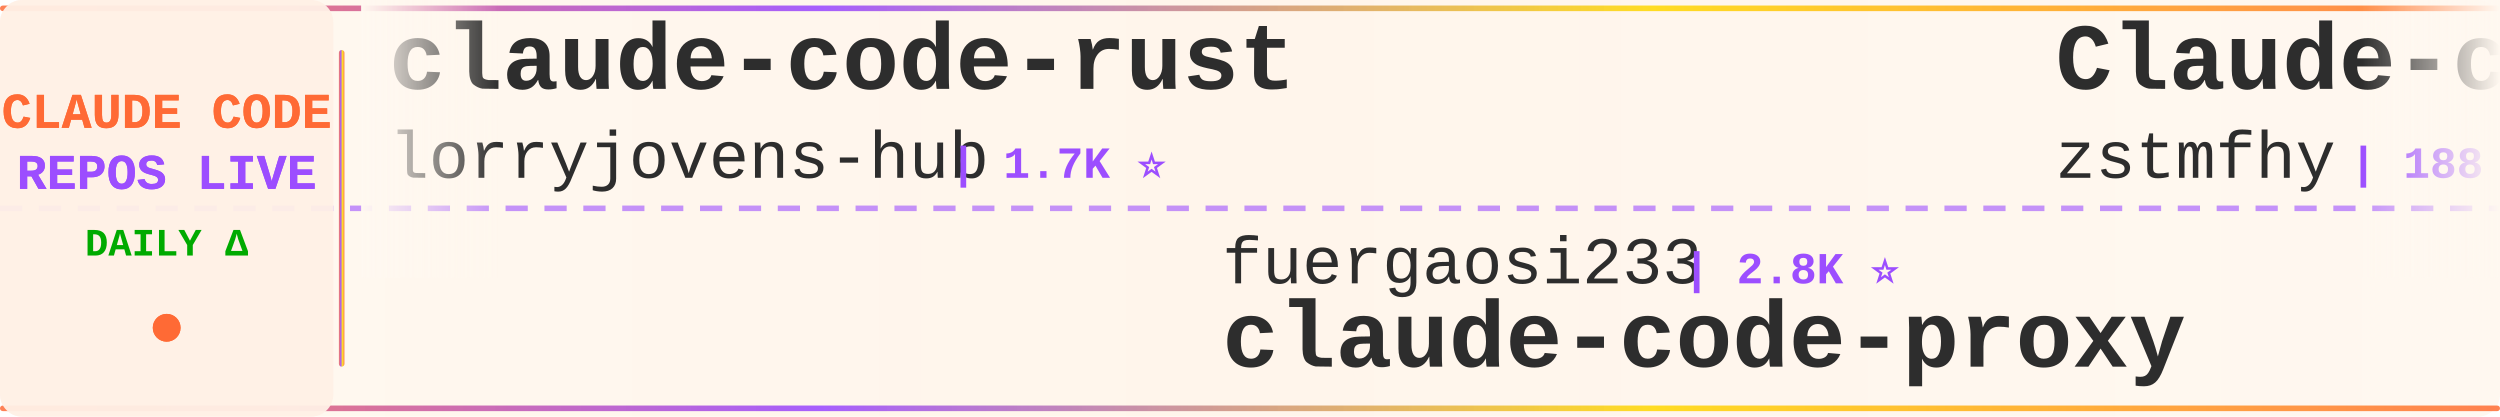
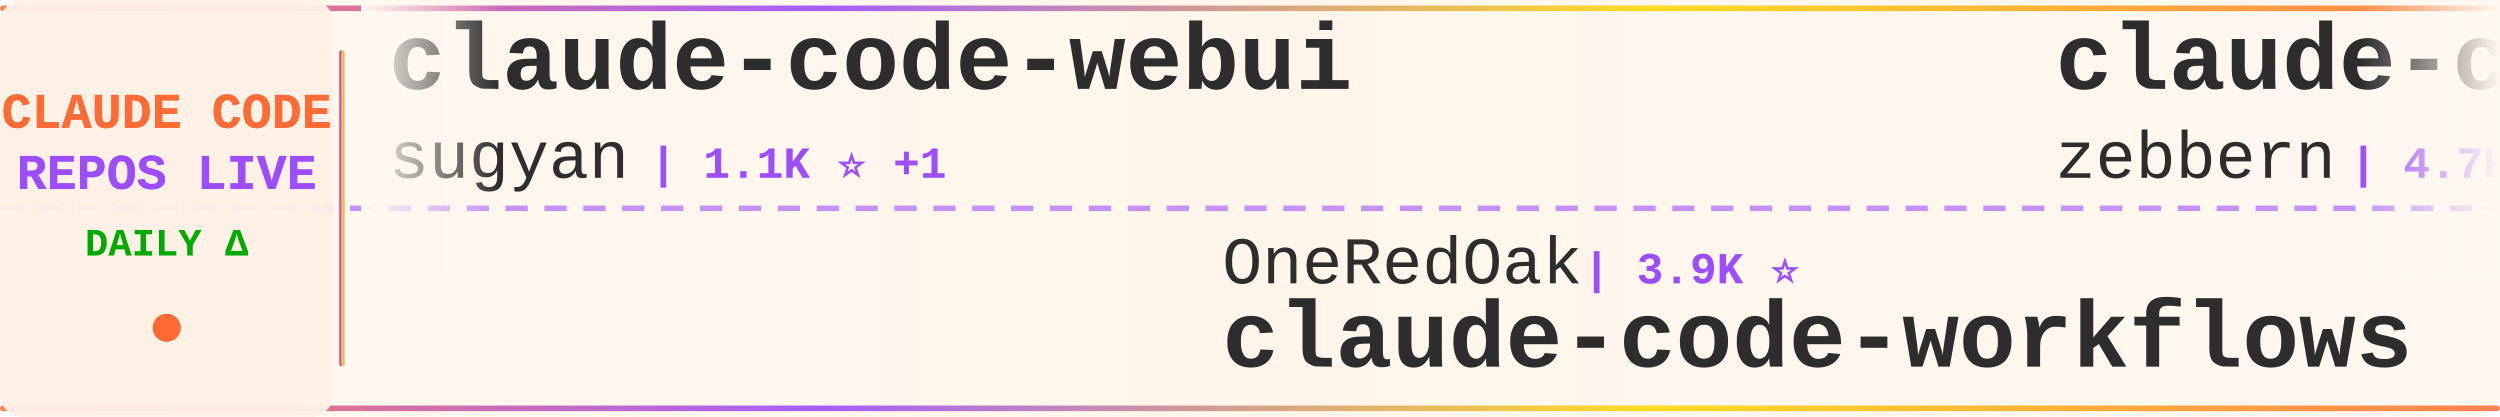
<svg xmlns="http://www.w3.org/2000/svg" width="900" height="150">
  <defs>
    <linearGradient id="tickerBg" x1="0%" y1="0%" x2="100%" y2="0%">
      <stop offset="0%" style="stop-color:#fff8f0;stop-opacity:0.98" />
      <stop offset="50%" style="stop-color:#fff5eb;stop-opacity:1" />
      <stop offset="100%" style="stop-color:#fff8f0;stop-opacity:0.98" />
    </linearGradient>
    <linearGradient id="borderGrad" x1="0%" y1="0%" x2="100%" y2="0%">
      <stop offset="0%" style="stop-color:#FF6B35;stop-opacity:0.85">
        <animate attributeName="stop-opacity" values="0.85;1;0.85" dur="2s" repeatCount="indefinite" />
      </stop>
      <stop offset="33%" style="stop-color:#9C4EFF;stop-opacity:0.9">
        <animate attributeName="stop-opacity" values="0.9;1;0.9" dur="2.2s" repeatCount="indefinite" />
      </stop>
      <stop offset="66%" style="stop-color:#FFD700;stop-opacity:0.85">
        <animate attributeName="stop-opacity" values="0.85;1;0.85" dur="1.8s" repeatCount="indefinite" />
      </stop>
      <stop offset="100%" style="stop-color:#FF6B35;stop-opacity:0.85">
        <animate attributeName="stop-opacity" values="0.85;1;0.85" dur="2s" repeatCount="indefinite" />
      </stop>
    </linearGradient>
    <filter id="textGlow">
      <feGaussianBlur stdDeviation="0.15" result="coloredBlur" />
      <feMerge>
        <feMergeNode in="coloredBlur" />
        <feMergeNode in="SourceGraphic" />
      </feMerge>
    </filter>
    <filter id="metricGlow">
      <feGaussianBlur stdDeviation="0.2" result="coloredBlur" />
      <feMerge>
        <feMergeNode in="coloredBlur" />
        <feMergeNode in="SourceGraphic" />
      </feMerge>
    </filter>
    <linearGradient id="leftFade" x1="0%" y1="0%" x2="100%" y2="0%">
      <stop offset="0%" style="stop-color:#fff8f0;stop-opacity:1" />
      <stop offset="100%" style="stop-color:#fff8f0;stop-opacity:0" />
    </linearGradient>
    <linearGradient id="rightFade" x1="0%" y1="0%" x2="100%" y2="0%">
      <stop offset="0%" style="stop-color:#fff8f0;stop-opacity:0" />
      <stop offset="100%" style="stop-color:#fff8f0;stop-opacity:1" />
    </linearGradient>
  </defs>
  <rect width="900" height="150" fill="url(#tickerBg)" rx="8" />
  <rect x="0" y="2" width="900" height="2" fill="url(#borderGrad)" rx="1" />
  <rect x="0" y="146" width="900" height="2" fill="url(#borderGrad)" rx="1" />
  <line x1="0" y1="75" x2="900" y2="75" stroke="#9C4EFF" stroke-width="2" stroke-dasharray="8 6" opacity="0.6" />
  <rect x="0" y="0" width="120" height="150" fill="#fff0e6" opacity="0.95" rx="8" />
  <text x="60" y="46" font-family="'Courier New', monospace" font-size="18" font-weight="bold" fill="#FF6B35" text-anchor="middle" filter="url(#textGlow)">
    CLAUDE CODE
  </text>
  <text x="60" y="68" font-family="'Courier New', monospace" font-size="18" font-weight="bold" fill="#9C4EFF" text-anchor="middle" filter="url(#textGlow)">
    REPOS LIVE
  </text>
  <text x="60" y="92" font-family="'Courier New', monospace" font-size="14" font-weight="bold" fill="#00aa00" text-anchor="middle">
    DAILY Δ
  </text>
  <circle cx="60" cy="118" r="5" fill="#FF6B35" filter="url(#metricGlow)">
    <animate attributeName="r" values="4;6;4" dur="1.5s" repeatCount="indefinite" />
    <animate attributeName="opacity" values="0.6;1;0.6" dur="1.5s" repeatCount="indefinite" />
  </circle>
  <rect x="122" y="18" width="2" height="114" fill="url(#borderGrad)" rx="1" />
  <clipPath id="tickerClip">
    <rect x="130" y="0" width="770" height="150" />
  </clipPath>
  <g clip-path="url(#tickerClip)">
    <g id="tickerItems">
      <animateTransform attributeName="transform" attributeType="XML" type="translate" from="0 0" to="-3000 0" dur="54s" repeatCount="indefinite" />
      <g transform="translate(0, 0)">
-         <text x="140" y="32" font-family="'Courier New', monospace" font-size="34" font-weight="bold" fill="#2d2d2d">claude-code-rust</text>
-         <text x="140" y="64" font-family="'Courier New', monospace" font-size="24" font-weight="normal" fill="#2d2d2d" opacity="1.0">lorryjovens-hub</text>
-         <text x="342" y="64" font-family="'Courier New', monospace" font-size="16" font-weight="bold" fill="#9C4EFF"> | 1.7K ⭐</text>
+         <text x="140" y="32" font-family="'Courier New', monospace" font-size="34" font-weight="bold" fill="#2d2d2d">claude-code-webui</text>
+         <text x="140" y="64" font-family="'Courier New', monospace" font-size="24" font-weight="normal" fill="#2d2d2d" opacity="1.0">sugyan</text>
+         <text x="234" y="64" font-family="'Courier New', monospace" font-size="16" font-weight="bold" fill="#9C4EFF"> | 1.1K ⭐ +1</text>
      </g>
      <g transform="translate(300, 0)">
-         <text x="140" y="102" font-family="'Courier New', monospace" font-size="24" font-weight="normal" fill="#2d2d2d" opacity="1.0">fuergaosi233</text>
-         <text x="306" y="102" font-family="'Courier New', monospace" font-size="16" font-weight="bold" fill="#9C4EFF"> | 2.8K ⭐</text>
-         <text x="140" y="132" font-family="'Courier New', monospace" font-size="34" font-weight="bold" fill="#2d2d2d">claude-code-proxy</text>
+         <text x="140" y="102" font-family="'Courier New', monospace" font-size="24" font-weight="normal" fill="#2d2d2d" opacity="1.0">OneRedOak</text>
+         <text x="270" y="102" font-family="'Courier New', monospace" font-size="16" font-weight="bold" fill="#9C4EFF"> | 3.9K ⭐</text>
+         <text x="140" y="132" font-family="'Courier New', monospace" font-size="34" font-weight="bold" fill="#2d2d2d">claude-code-workflows</text>
      </g>
      <g transform="translate(600, 0)">
-         <text x="140" y="32" font-family="'Courier New', monospace" font-size="34" font-weight="bold" fill="#2d2d2d">Claude-code</text>
-         <text x="140" y="64" font-family="'Courier New', monospace" font-size="24" font-weight="normal" fill="#2d2d2d" opacity="1.0">zstmfhy</text>
-         <text x="246" y="64" font-family="'Courier New', monospace" font-size="16" font-weight="bold" fill="#9C4EFF"> | 188 ⭐</text>
+         <text x="140" y="32" font-family="'Courier New', monospace" font-size="34" font-weight="bold" fill="#2d2d2d">claude-code-guide</text>
+         <text x="140" y="64" font-family="'Courier New', monospace" font-size="24" font-weight="normal" fill="#2d2d2d" opacity="1.0">zebbern</text>
+         <text x="246" y="64" font-family="'Courier New', monospace" font-size="16" font-weight="bold" fill="#9C4EFF"> | 4.7K ⭐ +1</text>
      </g>
      <g transform="translate(900, 0)">
-         <text x="140" y="102" font-family="'Courier New', monospace" font-size="24" font-weight="normal" fill="#2d2d2d" opacity="1.0">alejandrobalderas</text>
-         <text x="366" y="102" font-family="'Courier New', monospace" font-size="16" font-weight="bold" fill="#9C4EFF"> | 3.0K ⭐ +2</text>
-         <text x="140" y="132" font-family="'Courier New', monospace" font-size="34" font-weight="bold" fill="#2d2d2d">claude-code-from-source</text>
+         <text x="140" y="102" font-family="'Courier New', monospace" font-size="24" font-weight="normal" fill="#2d2d2d" opacity="1.0">Chachamaru127</text>
+         <text x="318" y="102" font-family="'Courier New', monospace" font-size="16" font-weight="bold" fill="#9C4EFF"> | 3.2K ⭐ +1</text>
+         <text x="140" y="132" font-family="'Courier New', monospace" font-size="34" font-weight="bold" fill="#2d2d2d">claude-code-harness</text>
      </g>
      <g transform="translate(1200, 0)">
-         <text x="140" y="32" font-family="'Courier New', monospace" font-size="34" font-weight="bold" fill="#2d2d2d">claude-code</text>
-         <text x="140" y="64" font-family="'Courier New', monospace" font-size="24" font-weight="normal" fill="#2d2d2d" opacity="1.0">beilingcc</text>
-         <text x="270" y="64" font-family="'Courier New', monospace" font-size="16" font-weight="bold" fill="#9C4EFF"> | 100 ⭐</text>
+         <text x="140" y="32" font-family="'Courier New', monospace" font-size="34" font-weight="bold" fill="#2d2d2d">claude-code-settings</text>
+         <text x="140" y="64" font-family="'Courier New', monospace" font-size="24" font-weight="normal" fill="#2d2d2d" opacity="1.0">feiskyer</text>
+         <text x="258" y="64" font-family="'Courier New', monospace" font-size="16" font-weight="bold" fill="#9C4EFF"> | 1.7K ⭐ -1</text>
      </g>
      <g transform="translate(1500, 0)">
-         <text x="140" y="102" font-family="'Courier New', monospace" font-size="24" font-weight="normal" fill="#2d2d2d" opacity="1.0">luyao618</text>
-         <text x="258" y="102" font-family="'Courier New', monospace" font-size="16" font-weight="bold" fill="#9C4EFF"> | 1.7K ⭐</text>
-         <text x="140" y="132" font-family="'Courier New', monospace" font-size="34" font-weight="bold" fill="#2d2d2d">Claude-Code-Source-Study</text>
+         <text x="140" y="102" font-family="'Courier New', monospace" font-size="24" font-weight="normal" fill="#2d2d2d" opacity="1.0">fazxes</text>
+         <text x="234" y="102" font-family="'Courier New', monospace" font-size="16" font-weight="bold" fill="#9C4EFF"> | 245 ⭐</text>
+         <text x="140" y="132" font-family="'Courier New', monospace" font-size="34" font-weight="bold" fill="#2d2d2d">Claude-code</text>
      </g>
      <g transform="translate(1800, 0)">
-         <text x="140" y="32" font-family="'Courier New', monospace" font-size="34" font-weight="bold" fill="#2d2d2d">Claude-Code-Usage-Monito...</text>
-         <text x="140" y="64" font-family="'Courier New', monospace" font-size="24" font-weight="normal" fill="#2d2d2d" opacity="1.0">Maciek-roboblog</text>
-         <text x="342" y="64" font-family="'Courier New', monospace" font-size="16" font-weight="bold" fill="#9C4EFF"> | 8.8K ⭐ +3</text>
+         <text x="140" y="32" font-family="'Courier New', monospace" font-size="34" font-weight="bold" fill="#2d2d2d">claude-code-from-source</text>
+         <text x="140" y="64" font-family="'Courier New', monospace" font-size="24" font-weight="normal" fill="#2d2d2d" opacity="1.0">alejandrobalderas</text>
+         <text x="366" y="64" font-family="'Courier New', monospace" font-size="16" font-weight="bold" fill="#9C4EFF"> | 3.0K ⭐</text>
      </g>
      <g transform="translate(2100, 0)">
-         <text x="140" y="102" font-family="'Courier New', monospace" font-size="24" font-weight="normal" fill="#2d2d2d" opacity="1.0">edmund-io</text>
-         <text x="270" y="102" font-family="'Courier New', monospace" font-size="16" font-weight="bold" fill="#9C4EFF"> | 1.5K ⭐</text>
-         <text x="140" y="132" font-family="'Courier New', monospace" font-size="34" font-weight="bold" fill="#2d2d2d">edmunds-claude-code</text>
+         <text x="140" y="102" font-family="'Courier New', monospace" font-size="24" font-weight="normal" fill="#2d2d2d" opacity="1.0">Maciek-roboblog</text>
+         <text x="342" y="102" font-family="'Courier New', monospace" font-size="16" font-weight="bold" fill="#9C4EFF"> | 8.8K ⭐ +2</text>
+         <text x="140" y="132" font-family="'Courier New', monospace" font-size="34" font-weight="bold" fill="#2d2d2d">Claude-Code-Usage-Monito...</text>
      </g>
      <g transform="translate(2400, 0)">
-         <text x="140" y="32" font-family="'Courier New', monospace" font-size="34" font-weight="bold" fill="#2d2d2d">awesome-claude-code</text>
-         <text x="140" y="64" font-family="'Courier New', monospace" font-size="24" font-weight="normal" fill="#2d2d2d" opacity="1.0">jqueryscript</text>
-         <text x="306" y="64" font-family="'Courier New', monospace" font-size="16" font-weight="bold" fill="#9C4EFF"> | 534 ⭐</text>
+         <text x="140" y="32" font-family="'Courier New', monospace" font-size="34" font-weight="bold" fill="#2d2d2d">claude-code</text>
+         <text x="140" y="64" font-family="'Courier New', monospace" font-size="24" font-weight="normal" fill="#2d2d2d" opacity="1.0">lowcortisolprogrammer</text>
+         <text x="414" y="64" font-family="'Courier New', monospace" font-size="16" font-weight="bold" fill="#9C4EFF"> | 170 ⭐</text>
      </g>
      <g transform="translate(2700, 0)">
-         <text x="140" y="102" font-family="'Courier New', monospace" font-size="24" font-weight="normal" fill="#2d2d2d" opacity="1.0">Piebald-AI</text>
-         <text x="282" y="102" font-family="'Courier New', monospace" font-size="16" font-weight="bold" fill="#9C4EFF"> | 13.0K ⭐ +4</text>
-         <text x="140" y="132" font-family="'Courier New', monospace" font-size="34" font-weight="bold" fill="#2d2d2d">claude-code-system-promp...</text>
+         <text x="140" y="102" font-family="'Courier New', monospace" font-size="24" font-weight="normal" fill="#2d2d2d" opacity="1.0">musistudio</text>
+         <text x="282" y="102" font-family="'Courier New', monospace" font-size="16" font-weight="bold" fill="#9C4EFF"> | 37.8K ⭐ +1</text>
+         <text x="140" y="132" font-family="'Courier New', monospace" font-size="34" font-weight="bold" fill="#2d2d2d">claude-code-router</text>
      </g>
      <g transform="translate(3000, 0)">
-         <text x="140" y="32" font-family="'Courier New', monospace" font-size="34" font-weight="bold" fill="#2d2d2d">claude-code-rust</text>
-         <text x="140" y="64" font-family="'Courier New', monospace" font-size="24" font-weight="normal" fill="#2d2d2d" opacity="1.0">lorryjovens-hub</text>
-         <text x="342" y="64" font-family="'Courier New', monospace" font-size="16" font-weight="bold" fill="#9C4EFF"> | 1.7K ⭐</text>
+         <text x="140" y="32" font-family="'Courier New', monospace" font-size="34" font-weight="bold" fill="#2d2d2d">claude-code-webui</text>
+         <text x="140" y="64" font-family="'Courier New', monospace" font-size="24" font-weight="normal" fill="#2d2d2d" opacity="1.0">sugyan</text>
+         <text x="234" y="64" font-family="'Courier New', monospace" font-size="16" font-weight="bold" fill="#9C4EFF"> | 1.1K ⭐ +1</text>
      </g>
      <g transform="translate(3300, 0)">
-         <text x="140" y="102" font-family="'Courier New', monospace" font-size="24" font-weight="normal" fill="#2d2d2d" opacity="1.0">fuergaosi233</text>
-         <text x="306" y="102" font-family="'Courier New', monospace" font-size="16" font-weight="bold" fill="#9C4EFF"> | 2.8K ⭐</text>
-         <text x="140" y="132" font-family="'Courier New', monospace" font-size="34" font-weight="bold" fill="#2d2d2d">claude-code-proxy</text>
+         <text x="140" y="102" font-family="'Courier New', monospace" font-size="24" font-weight="normal" fill="#2d2d2d" opacity="1.0">OneRedOak</text>
+         <text x="270" y="102" font-family="'Courier New', monospace" font-size="16" font-weight="bold" fill="#9C4EFF"> | 3.9K ⭐</text>
+         <text x="140" y="132" font-family="'Courier New', monospace" font-size="34" font-weight="bold" fill="#2d2d2d">claude-code-workflows</text>
      </g>
      <g transform="translate(3600, 0)">
-         <text x="140" y="32" font-family="'Courier New', monospace" font-size="34" font-weight="bold" fill="#2d2d2d">Claude-code</text>
-         <text x="140" y="64" font-family="'Courier New', monospace" font-size="24" font-weight="normal" fill="#2d2d2d" opacity="1.0">zstmfhy</text>
-         <text x="246" y="64" font-family="'Courier New', monospace" font-size="16" font-weight="bold" fill="#9C4EFF"> | 188 ⭐</text>
+         <text x="140" y="32" font-family="'Courier New', monospace" font-size="34" font-weight="bold" fill="#2d2d2d">claude-code-guide</text>
+         <text x="140" y="64" font-family="'Courier New', monospace" font-size="24" font-weight="normal" fill="#2d2d2d" opacity="1.0">zebbern</text>
+         <text x="246" y="64" font-family="'Courier New', monospace" font-size="16" font-weight="bold" fill="#9C4EFF"> | 4.7K ⭐ +1</text>
      </g>
      <g transform="translate(3900, 0)">
-         <text x="140" y="102" font-family="'Courier New', monospace" font-size="24" font-weight="normal" fill="#2d2d2d" opacity="1.0">alejandrobalderas</text>
-         <text x="366" y="102" font-family="'Courier New', monospace" font-size="16" font-weight="bold" fill="#9C4EFF"> | 3.0K ⭐ +2</text>
-         <text x="140" y="132" font-family="'Courier New', monospace" font-size="34" font-weight="bold" fill="#2d2d2d">claude-code-from-source</text>
+         <text x="140" y="102" font-family="'Courier New', monospace" font-size="24" font-weight="normal" fill="#2d2d2d" opacity="1.0">Chachamaru127</text>
+         <text x="318" y="102" font-family="'Courier New', monospace" font-size="16" font-weight="bold" fill="#9C4EFF"> | 3.2K ⭐ +1</text>
+         <text x="140" y="132" font-family="'Courier New', monospace" font-size="34" font-weight="bold" fill="#2d2d2d">claude-code-harness</text>
      </g>
    </g>
  </g>
  <rect x="130" y="0" width="50" height="100" fill="url(#leftFade)" />
  <rect x="850" y="0" width="50" height="100" fill="url(#rightFade)" />
</svg>
